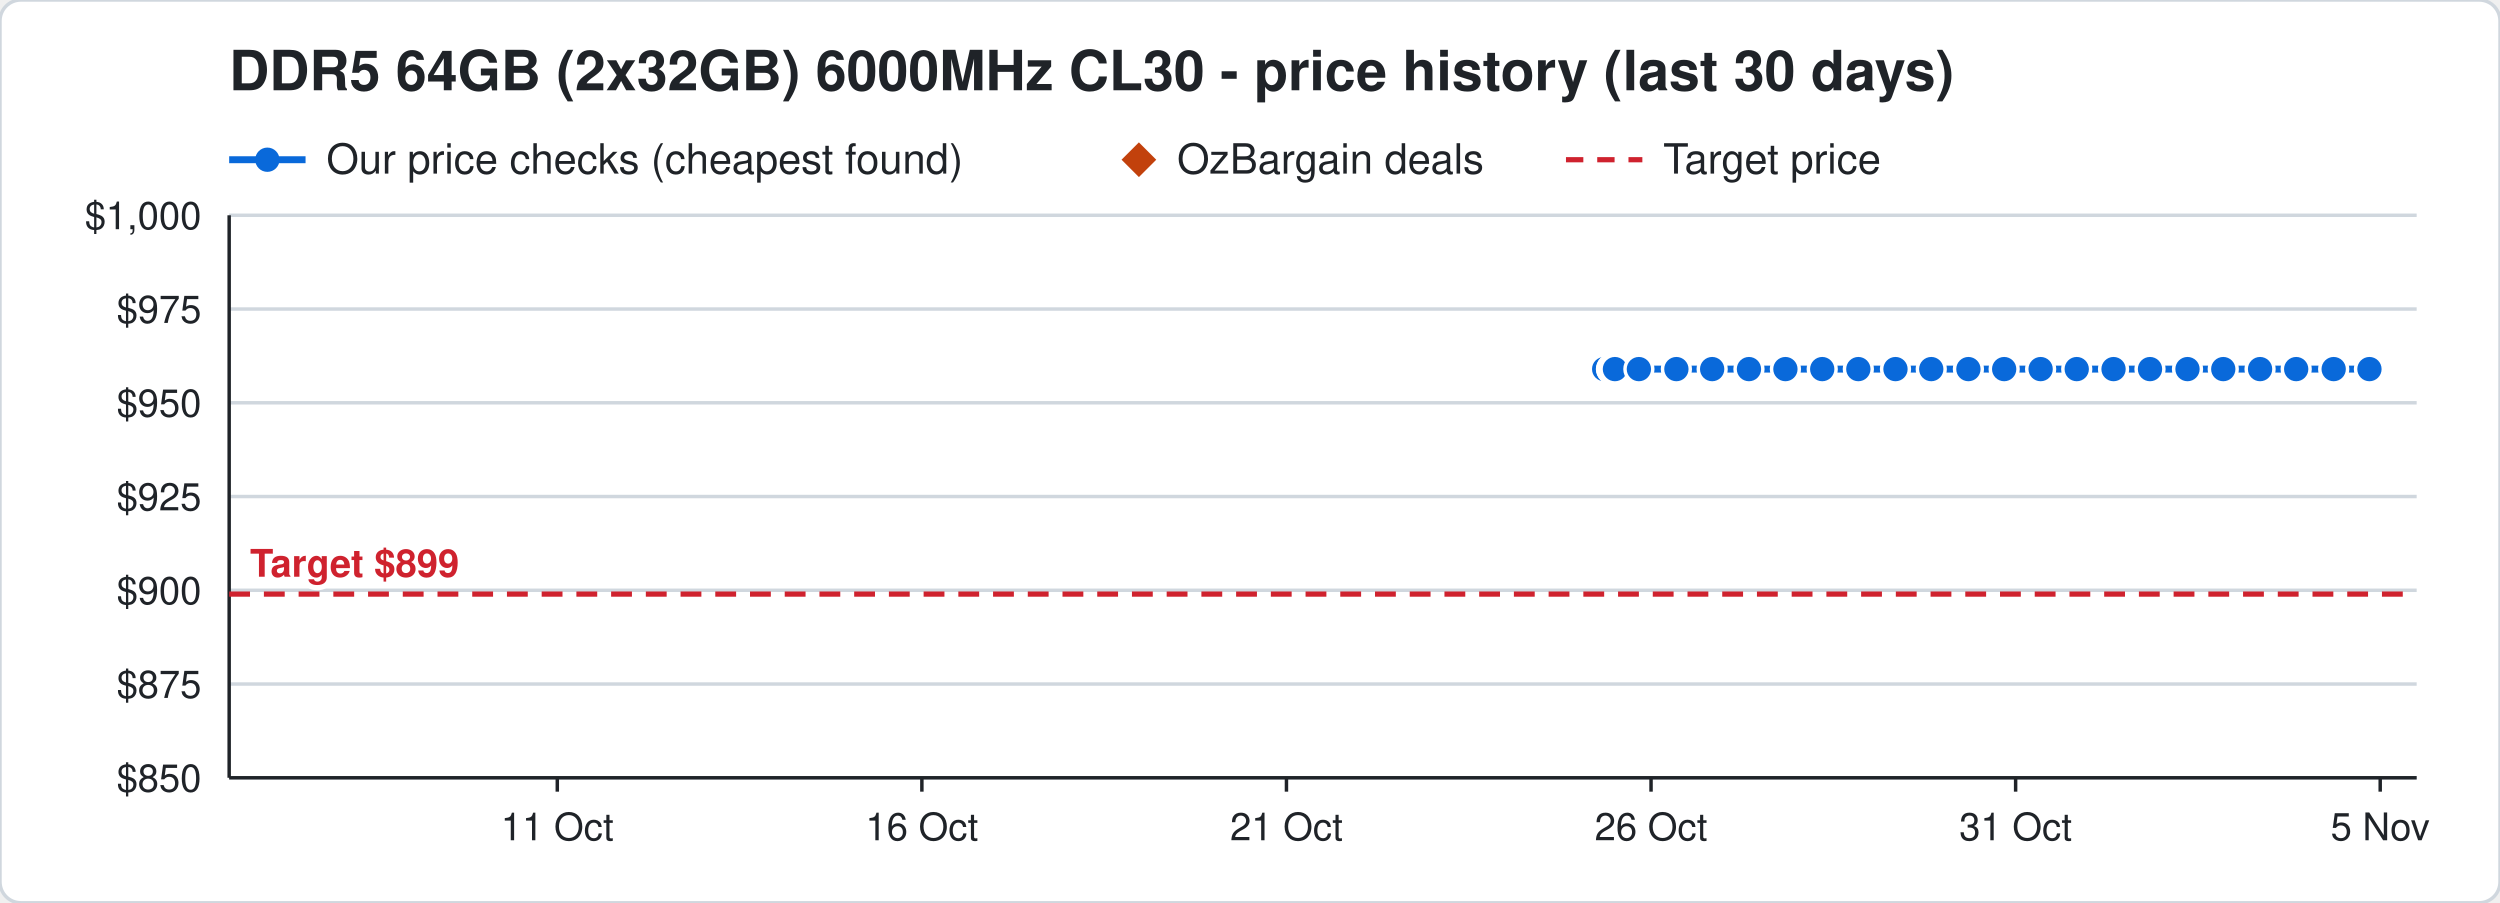
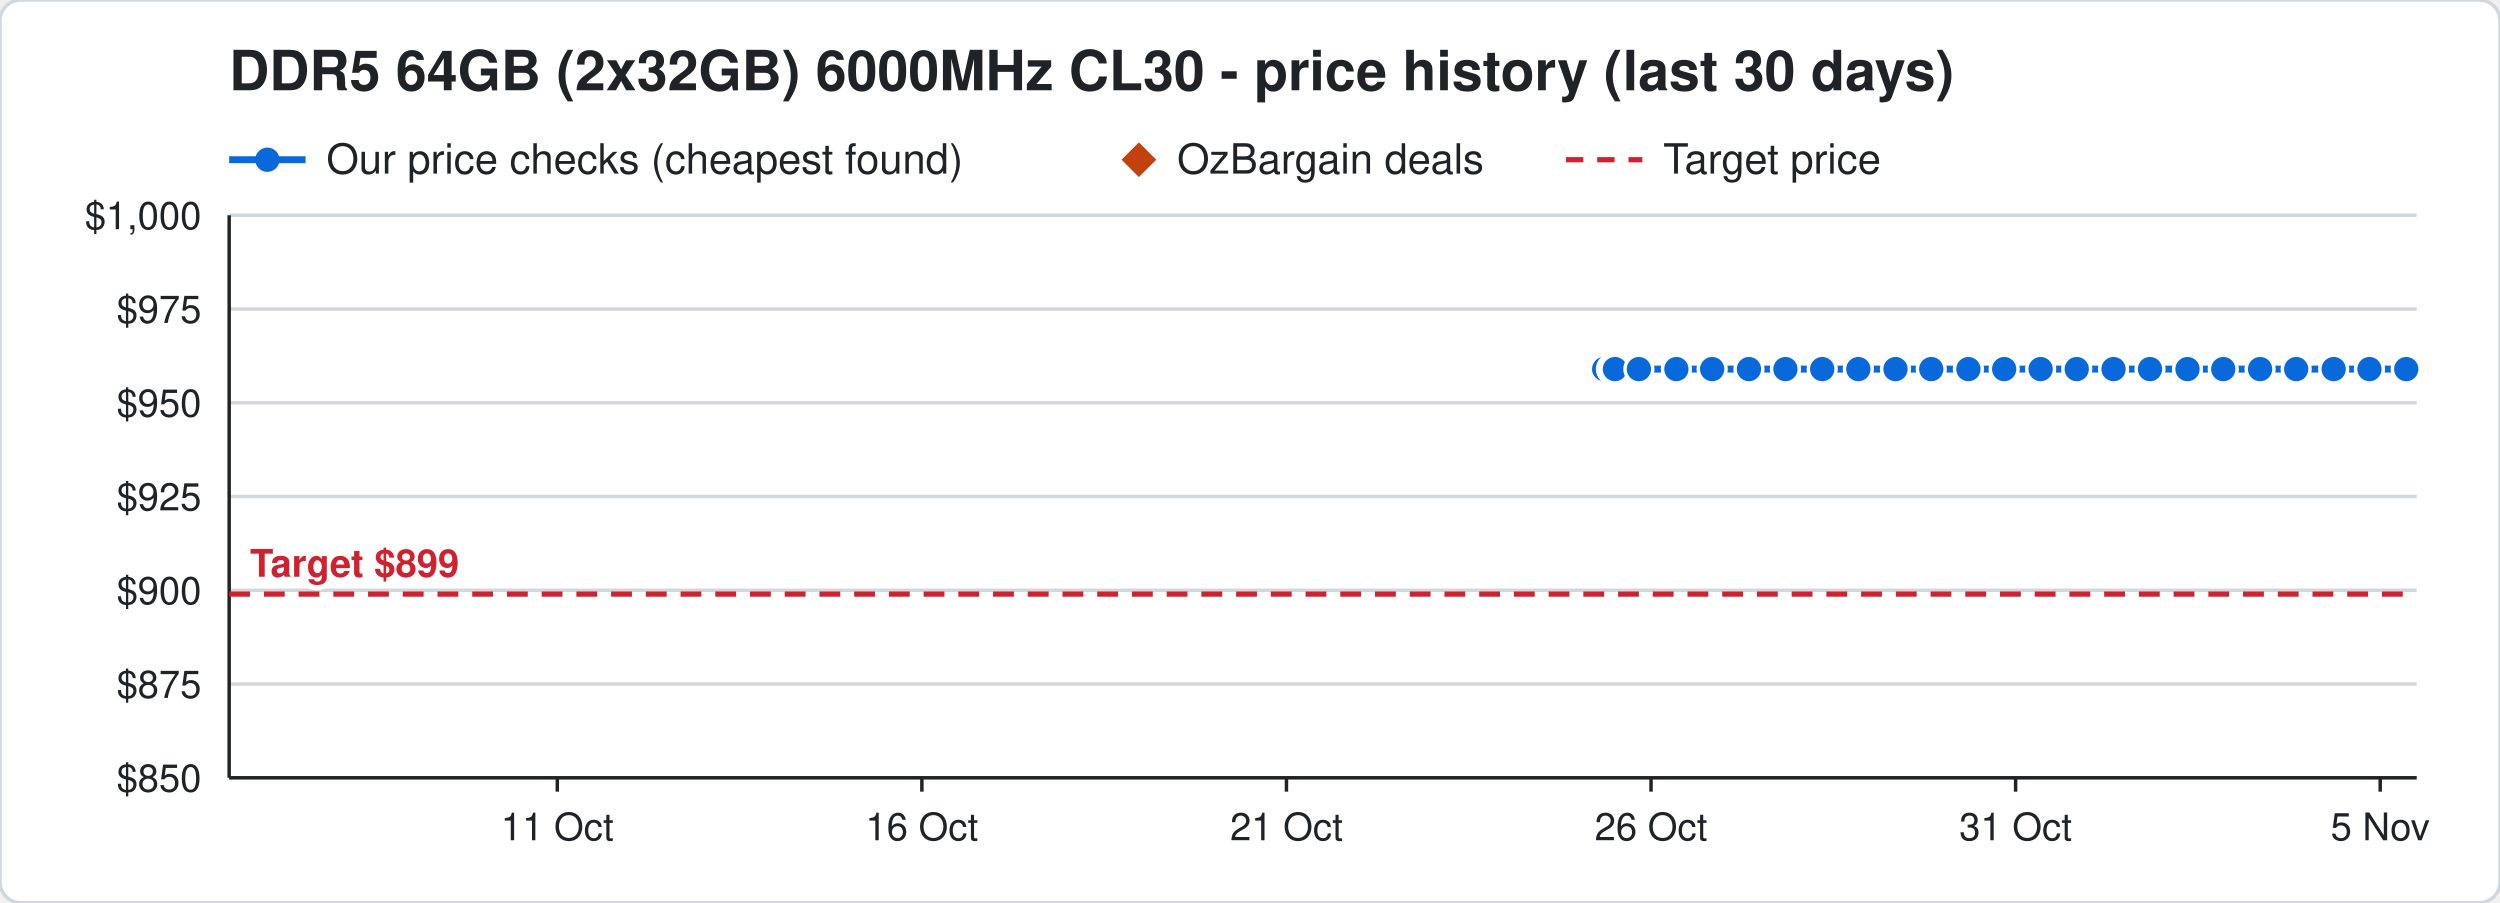
<svg xmlns="http://www.w3.org/2000/svg" width="720" height="260" viewBox="0 0 720 260" font-family="Segoe UI, Helvetica, Arial, sans-serif">
  <rect width="720" height="260" rx="6" fill="#ffffff" stroke="#d0d7de" />
  <text x="66" y="26" font-size="16" font-weight="700" fill="#1f2328">DDR5 64GB (2x32GB) 6000MHz CL30 - price history (last 30 days)</text>
  <line x1="66" y1="46" x2="88" y2="46" stroke="#0969da" stroke-width="2" />
  <circle cx="77" cy="46" r="3.5" fill="#0969da" />
  <text x="94" y="50" font-size="12" fill="#1f2328">Our price checks (cheapest found)</text>
  <path d="M328 41 l5 5 l-5 5 l-5 -5 z" fill="#c2410c" />
  <text x="339" y="50" font-size="12" fill="#1f2328">OzBargain deals</text>
  <line x1="451" y1="46" x2="473" y2="46" stroke="#cf222e" stroke-width="1.5" stroke-dasharray="5 4" />
  <text x="479" y="50" font-size="12" fill="#1f2328">Target price</text>
  <line x1="66" y1="224.0" x2="696" y2="224.0" stroke="#d0d7de" />
  <text x="58" y="228.0" font-size="11" text-anchor="end" fill="#1f2328">$850</text>
  <line x1="66" y1="197.0" x2="696" y2="197.0" stroke="#d0d7de" />
  <text x="58" y="201.0" font-size="11" text-anchor="end" fill="#1f2328">$875</text>
  <line x1="66" y1="170.0" x2="696" y2="170.0" stroke="#d0d7de" />
  <text x="58" y="174.0" font-size="11" text-anchor="end" fill="#1f2328">$900</text>
  <line x1="66" y1="143.0" x2="696" y2="143.0" stroke="#d0d7de" />
  <text x="58" y="147.0" font-size="11" text-anchor="end" fill="#1f2328">$925</text>
  <line x1="66" y1="116.0" x2="696" y2="116.0" stroke="#d0d7de" />
  <text x="58" y="120.0" font-size="11" text-anchor="end" fill="#1f2328">$950</text>
  <line x1="66" y1="89.0" x2="696" y2="89.0" stroke="#d0d7de" />
  <text x="58" y="93.0" font-size="11" text-anchor="end" fill="#1f2328">$975</text>
  <line x1="66" y1="62.0" x2="696" y2="62.0" stroke="#d0d7de" />
  <text x="58" y="66.0" font-size="11" text-anchor="end" fill="#1f2328">$1,000</text>
  <line x1="685.5" y1="224" x2="685.5" y2="228" stroke="#1f2328" />
  <text x="685.5" y="242" font-size="11" text-anchor="middle" fill="#1f2328">5 Nov</text>
  <line x1="580.5" y1="224" x2="580.5" y2="228" stroke="#1f2328" />
  <text x="580.5" y="242" font-size="11" text-anchor="middle" fill="#1f2328">31 Oct</text>
  <line x1="475.5" y1="224" x2="475.5" y2="228" stroke="#1f2328" />
  <text x="475.5" y="242" font-size="11" text-anchor="middle" fill="#1f2328">26 Oct</text>
  <line x1="370.5" y1="224" x2="370.5" y2="228" stroke="#1f2328" />
  <text x="370.5" y="242" font-size="11" text-anchor="middle" fill="#1f2328">21 Oct</text>
  <line x1="265.5" y1="224" x2="265.5" y2="228" stroke="#1f2328" />
  <text x="265.5" y="242" font-size="11" text-anchor="middle" fill="#1f2328">16 Oct</text>
  <line x1="160.5" y1="224" x2="160.5" y2="228" stroke="#1f2328" />
  <text x="160.5" y="242" font-size="11" text-anchor="middle" fill="#1f2328">11 Oct</text>
  <line x1="66" y1="224" x2="696" y2="224" stroke="#1f2328" />
  <line x1="66" y1="62" x2="66" y2="224" stroke="#1f2328" />
  <line x1="66" y1="171.1" x2="696" y2="171.1" stroke="#cf222e" stroke-width="1.5" stroke-dasharray="6 4" />
  <text x="72" y="166.1" font-size="11" font-weight="700" text-anchor="start" fill="#cf222e" stroke="#ffffff" stroke-width="3" paint-order="stroke">Target $899</text>
-   <polyline points="462.0,106.3 464.1,106.3 464.2,106.3 464.9,106.3 465.0,106.3 465.1,106.3 472.0,106.3 482.8,106.3 493.1,106.3 503.7,106.3 514.2,106.3 524.8,106.3 535.2,106.3 545.9,106.3 556.2,106.3 566.9,106.3 577.2,106.3 587.7,106.3 598.1,106.3 608.7,106.3 619.2,106.3 630.0,106.3 640.3,106.3 650.9,106.3 661.3,106.3 672.1,106.3 682.4,106.3" fill="none" stroke="#0969da" stroke-width="2" />
+   <polyline points="462.0,106.3 464.1,106.3 464.2,106.3 464.9,106.3 465.0,106.3 465.1,106.3 472.0,106.3 482.8,106.3 493.1,106.3 503.7,106.3 514.2,106.3 524.8,106.3 535.2,106.3 545.9,106.3 556.2,106.3 566.9,106.3 577.2,106.3 587.7,106.3 598.1,106.3 608.7,106.3 619.2,106.3 630.0,106.3 640.3,106.3 650.9,106.3 661.3,106.3 672.1,106.3 682.4,106.3 693.0,106.3" fill="none" stroke="#0969da" stroke-width="2" />
  <circle cx="462.0" cy="106.3" r="4" fill="#0969da" stroke="#ffffff" stroke-width="1" />
  <circle cx="464.1" cy="106.3" r="4" fill="#0969da" stroke="#ffffff" stroke-width="1" />
  <circle cx="464.2" cy="106.3" r="4" fill="#0969da" stroke="#ffffff" stroke-width="1" />
  <circle cx="464.9" cy="106.3" r="4" fill="#0969da" stroke="#ffffff" stroke-width="1" />
  <circle cx="465.0" cy="106.3" r="4" fill="#0969da" stroke="#ffffff" stroke-width="1" />
  <circle cx="465.1" cy="106.3" r="4" fill="#0969da" stroke="#ffffff" stroke-width="1" />
  <circle cx="472.0" cy="106.3" r="4" fill="#0969da" stroke="#ffffff" stroke-width="1" />
  <circle cx="482.8" cy="106.3" r="4" fill="#0969da" stroke="#ffffff" stroke-width="1" />
  <circle cx="493.1" cy="106.3" r="4" fill="#0969da" stroke="#ffffff" stroke-width="1" />
  <circle cx="503.7" cy="106.3" r="4" fill="#0969da" stroke="#ffffff" stroke-width="1" />
  <circle cx="514.2" cy="106.3" r="4" fill="#0969da" stroke="#ffffff" stroke-width="1" />
  <circle cx="524.8" cy="106.3" r="4" fill="#0969da" stroke="#ffffff" stroke-width="1" />
  <circle cx="535.2" cy="106.3" r="4" fill="#0969da" stroke="#ffffff" stroke-width="1" />
  <circle cx="545.9" cy="106.3" r="4" fill="#0969da" stroke="#ffffff" stroke-width="1" />
  <circle cx="556.2" cy="106.3" r="4" fill="#0969da" stroke="#ffffff" stroke-width="1" />
  <circle cx="566.9" cy="106.3" r="4" fill="#0969da" stroke="#ffffff" stroke-width="1" />
  <circle cx="577.2" cy="106.3" r="4" fill="#0969da" stroke="#ffffff" stroke-width="1" />
  <circle cx="587.7" cy="106.3" r="4" fill="#0969da" stroke="#ffffff" stroke-width="1" />
  <circle cx="598.1" cy="106.3" r="4" fill="#0969da" stroke="#ffffff" stroke-width="1" />
  <circle cx="608.7" cy="106.3" r="4" fill="#0969da" stroke="#ffffff" stroke-width="1" />
  <circle cx="619.2" cy="106.3" r="4" fill="#0969da" stroke="#ffffff" stroke-width="1" />
  <circle cx="630.0" cy="106.3" r="4" fill="#0969da" stroke="#ffffff" stroke-width="1" />
  <circle cx="640.3" cy="106.3" r="4" fill="#0969da" stroke="#ffffff" stroke-width="1" />
  <circle cx="650.9" cy="106.3" r="4" fill="#0969da" stroke="#ffffff" stroke-width="1" />
  <circle cx="661.3" cy="106.3" r="4" fill="#0969da" stroke="#ffffff" stroke-width="1" />
  <circle cx="672.1" cy="106.3" r="4" fill="#0969da" stroke="#ffffff" stroke-width="1" />
  <circle cx="682.4" cy="106.3" r="4" fill="#0969da" stroke="#ffffff" stroke-width="1" />
+   <circle cx="693.0" cy="106.3" r="4" fill="#0969da" stroke="#ffffff" stroke-width="1" />
</svg>
